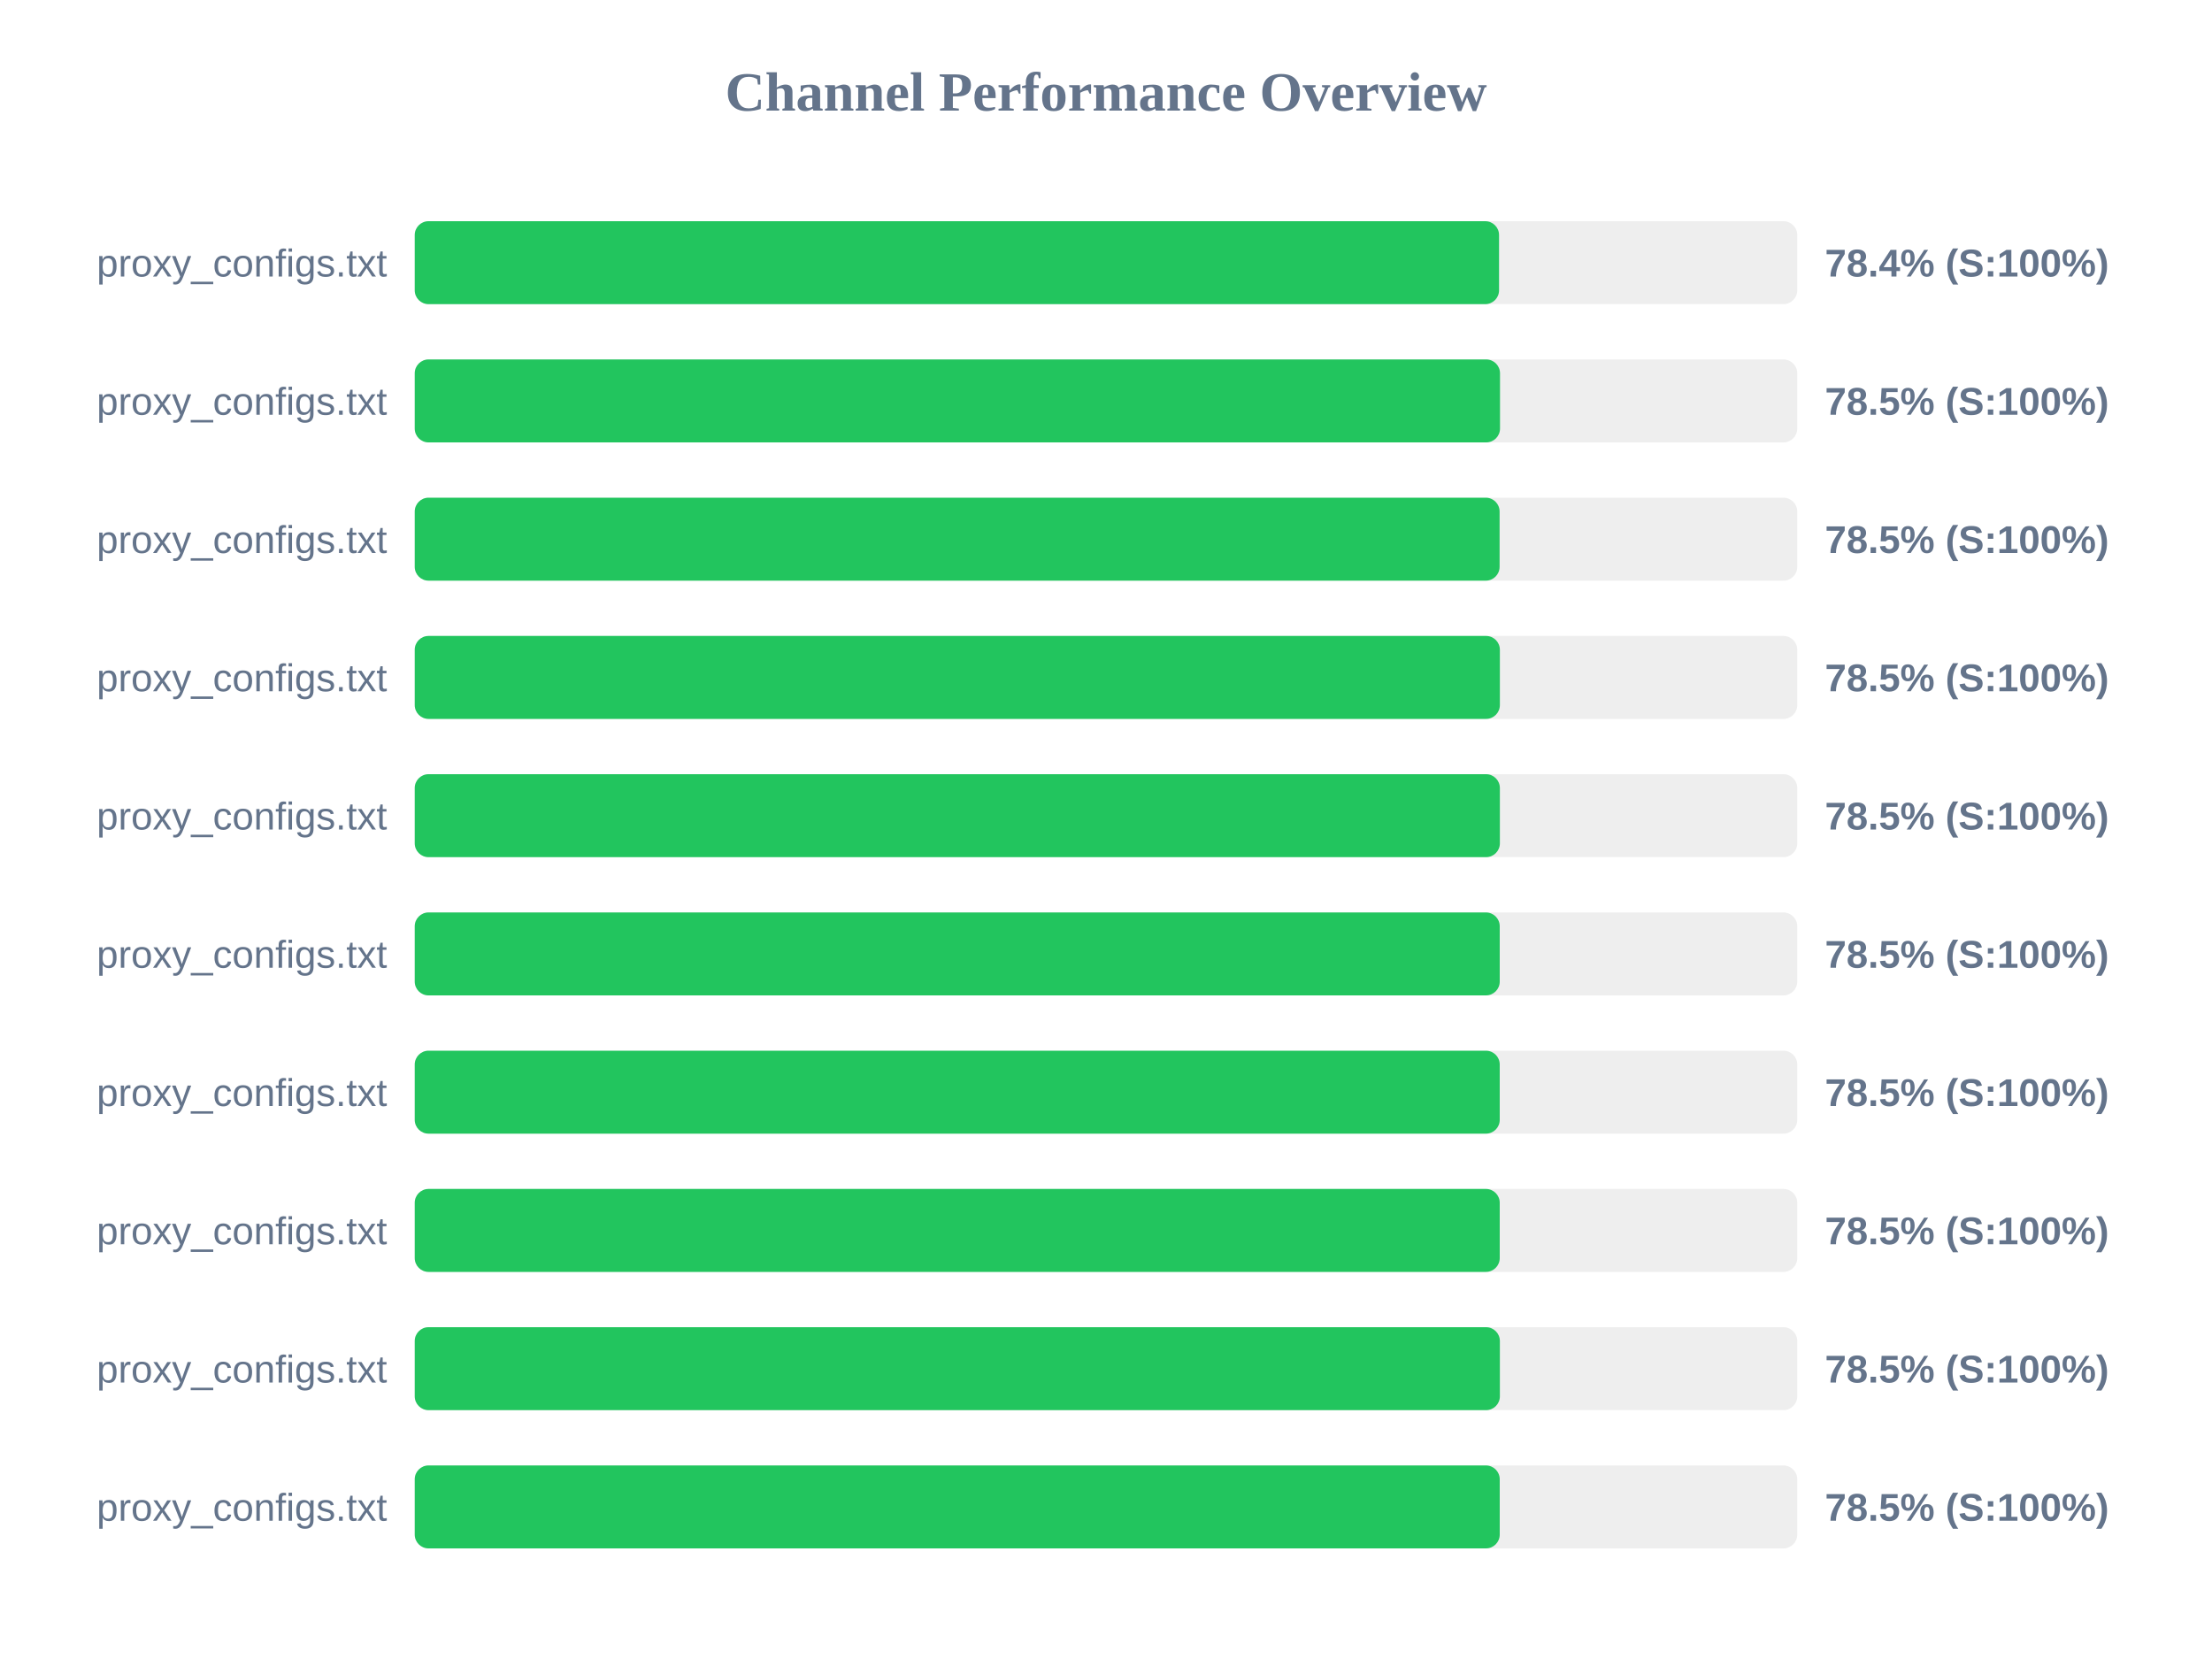
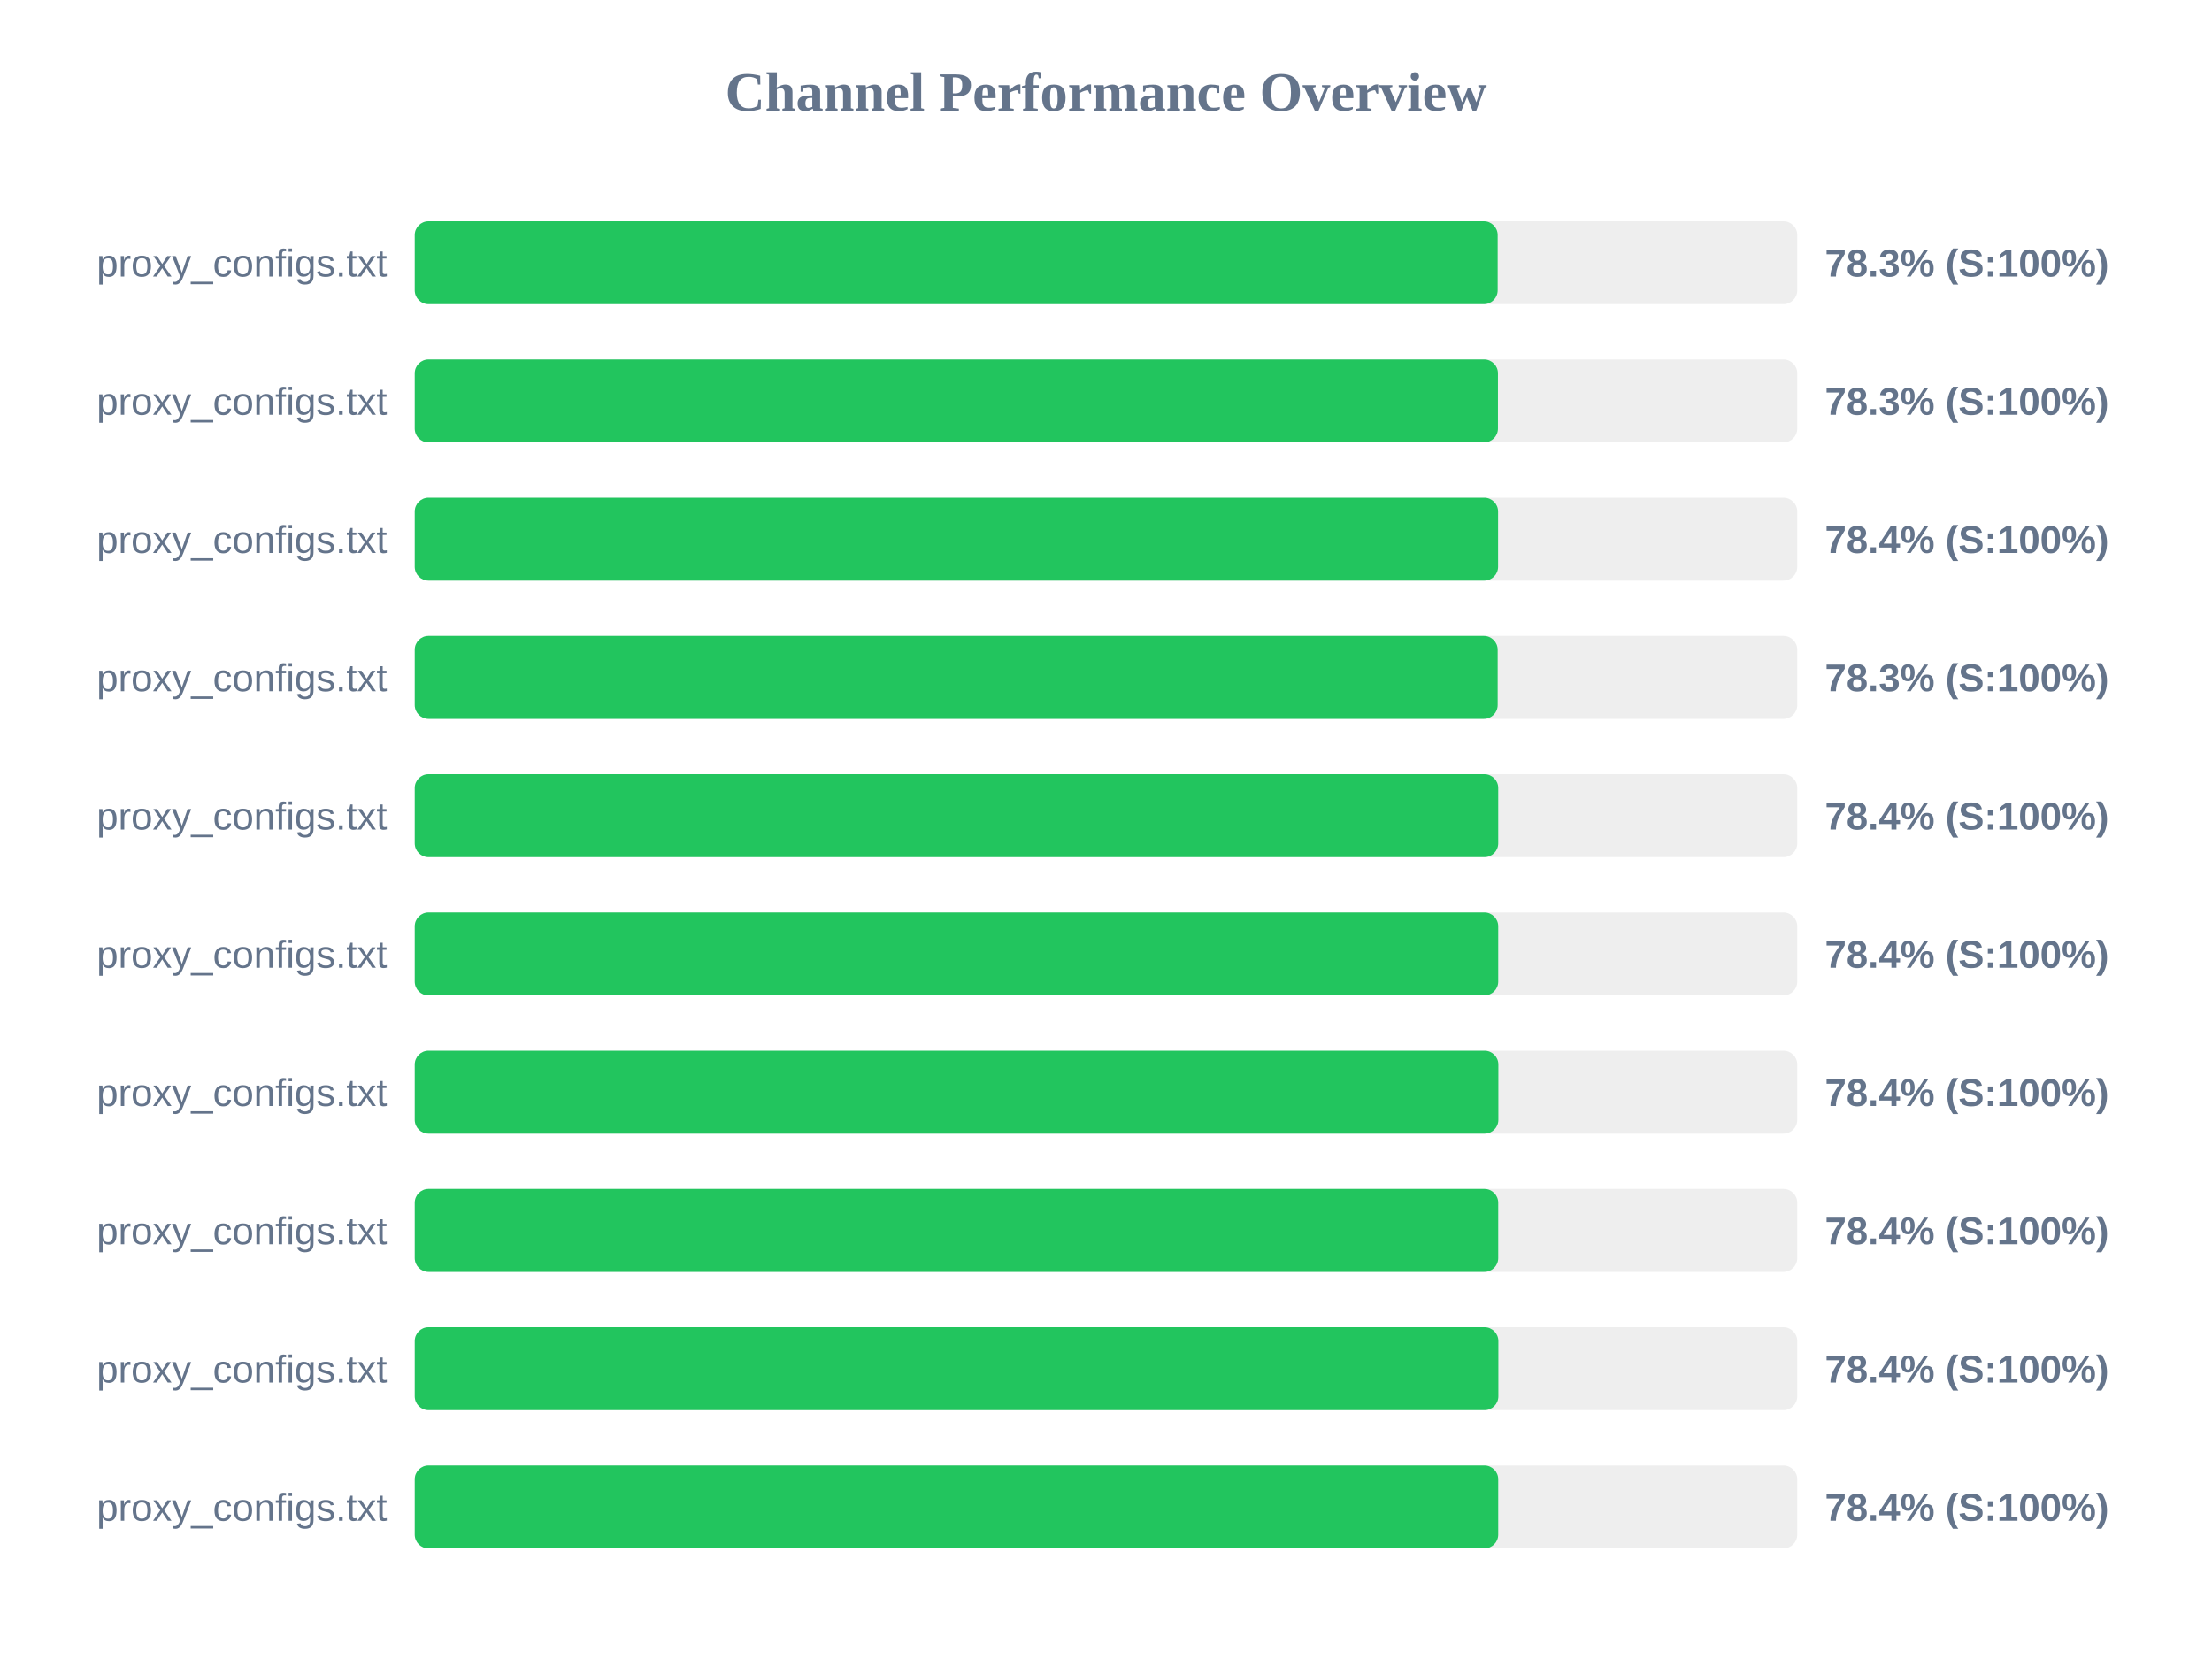
<svg xmlns="http://www.w3.org/2000/svg" width="800" height="600" version="1.1">
  <style>
        .row { font: 14px Arial; fill: #64748b; }
        .score { font: bold 14px Arial; fill: #64748b; }
    </style>
  <text x="400" y="40" text-anchor="middle" font-size="20px" font-weight="bold" fill="#64748b">Channel Performance Overview</text>
  <rect x="150" y="80" width="500" height="30" fill="#eee" rx="5" />
-   <rect x="150" y="80" width="392.15" height="30" fill="#22c55e" rx="5" />
+   <rect x="150" y="80" width="391.65" height="30" fill="#22c55e" rx="5" />
  <text x="140" y="100" text-anchor="end" class="row">proxy_configs.txt</text>
-   <text x="660" y="100" text-anchor="start" class="score">78.4% (S:100%)</text>
+   <text x="660" y="100" text-anchor="start" class="score">78.3% (S:100%)</text>
  <rect x="150" y="130" width="500" height="30" fill="#eee" rx="5" />
-   <rect x="150" y="130" width="392.5" height="30" fill="#22c55e" rx="5" />
+   <rect x="150" y="130" width="391.75" height="30" fill="#22c55e" rx="5" />
  <text x="140" y="150" text-anchor="end" class="row">proxy_configs.txt</text>
-   <text x="660" y="150" text-anchor="start" class="score">78.5% (S:100%)</text>
+   <text x="660" y="150" text-anchor="start" class="score">78.3% (S:100%)</text>
  <rect x="150" y="180" width="500" height="30" fill="#eee" rx="5" />
-   <rect x="150" y="180" width="392.35" height="30" fill="#22c55e" rx="5" />
+   <rect x="150" y="180" width="391.8" height="30" fill="#22c55e" rx="5" />
  <text x="140" y="200" text-anchor="end" class="row">proxy_configs.txt</text>
-   <text x="660" y="200" text-anchor="start" class="score">78.5% (S:100%)</text>
+   <text x="660" y="200" text-anchor="start" class="score">78.4% (S:100%)</text>
  <rect x="150" y="230" width="500" height="30" fill="#eee" rx="5" />
-   <rect x="150" y="230" width="392.45" height="30" fill="#22c55e" rx="5" />
+   <rect x="150" y="230" width="391.65" height="30" fill="#22c55e" rx="5" />
  <text x="140" y="250" text-anchor="end" class="row">proxy_configs.txt</text>
-   <text x="660" y="250" text-anchor="start" class="score">78.5% (S:100%)</text>
+   <text x="660" y="250" text-anchor="start" class="score">78.3% (S:100%)</text>
  <rect x="150" y="280" width="500" height="30" fill="#eee" rx="5" />
-   <rect x="150" y="280" width="392.45" height="30" fill="#22c55e" rx="5" />
+   <rect x="150" y="280" width="391.85" height="30" fill="#22c55e" rx="5" />
  <text x="140" y="300" text-anchor="end" class="row">proxy_configs.txt</text>
-   <text x="660" y="300" text-anchor="start" class="score">78.5% (S:100%)</text>
+   <text x="660" y="300" text-anchor="start" class="score">78.4% (S:100%)</text>
  <rect x="150" y="330" width="500" height="30" fill="#eee" rx="5" />
-   <rect x="150" y="330" width="392.4" height="30" fill="#22c55e" rx="5" />
+   <rect x="150" y="330" width="391.85" height="30" fill="#22c55e" rx="5" />
  <text x="140" y="350" text-anchor="end" class="row">proxy_configs.txt</text>
-   <text x="660" y="350" text-anchor="start" class="score">78.5% (S:100%)</text>
+   <text x="660" y="350" text-anchor="start" class="score">78.4% (S:100%)</text>
  <rect x="150" y="380" width="500" height="30" fill="#eee" rx="5" />
-   <rect x="150" y="380" width="392.4" height="30" fill="#22c55e" rx="5" />
+   <rect x="150" y="380" width="391.9" height="30" fill="#22c55e" rx="5" />
  <text x="140" y="400" text-anchor="end" class="row">proxy_configs.txt</text>
-   <text x="660" y="400" text-anchor="start" class="score">78.5% (S:100%)</text>
+   <text x="660" y="400" text-anchor="start" class="score">78.4% (S:100%)</text>
  <rect x="150" y="430" width="500" height="30" fill="#eee" rx="5" />
-   <rect x="150" y="430" width="392.4" height="30" fill="#22c55e" rx="5" />
+   <rect x="150" y="430" width="391.85" height="30" fill="#22c55e" rx="5" />
  <text x="140" y="450" text-anchor="end" class="row">proxy_configs.txt</text>
-   <text x="660" y="450" text-anchor="start" class="score">78.5% (S:100%)</text>
+   <text x="660" y="450" text-anchor="start" class="score">78.4% (S:100%)</text>
  <rect x="150" y="480" width="500" height="30" fill="#eee" rx="5" />
-   <rect x="150" y="480" width="392.45" height="30" fill="#22c55e" rx="5" />
+   <rect x="150" y="480" width="391.9" height="30" fill="#22c55e" rx="5" />
  <text x="140" y="500" text-anchor="end" class="row">proxy_configs.txt</text>
-   <text x="660" y="500" text-anchor="start" class="score">78.5% (S:100%)</text>
+   <text x="660" y="500" text-anchor="start" class="score">78.4% (S:100%)</text>
  <rect x="150" y="530" width="500" height="30" fill="#eee" rx="5" />
-   <rect x="150" y="530" width="392.4" height="30" fill="#22c55e" rx="5" />
+   <rect x="150" y="530" width="391.85" height="30" fill="#22c55e" rx="5" />
  <text x="140" y="550" text-anchor="end" class="row">proxy_configs.txt</text>
-   <text x="660" y="550" text-anchor="start" class="score">78.5% (S:100%)</text>
+   <text x="660" y="550" text-anchor="start" class="score">78.4% (S:100%)</text>
</svg>
